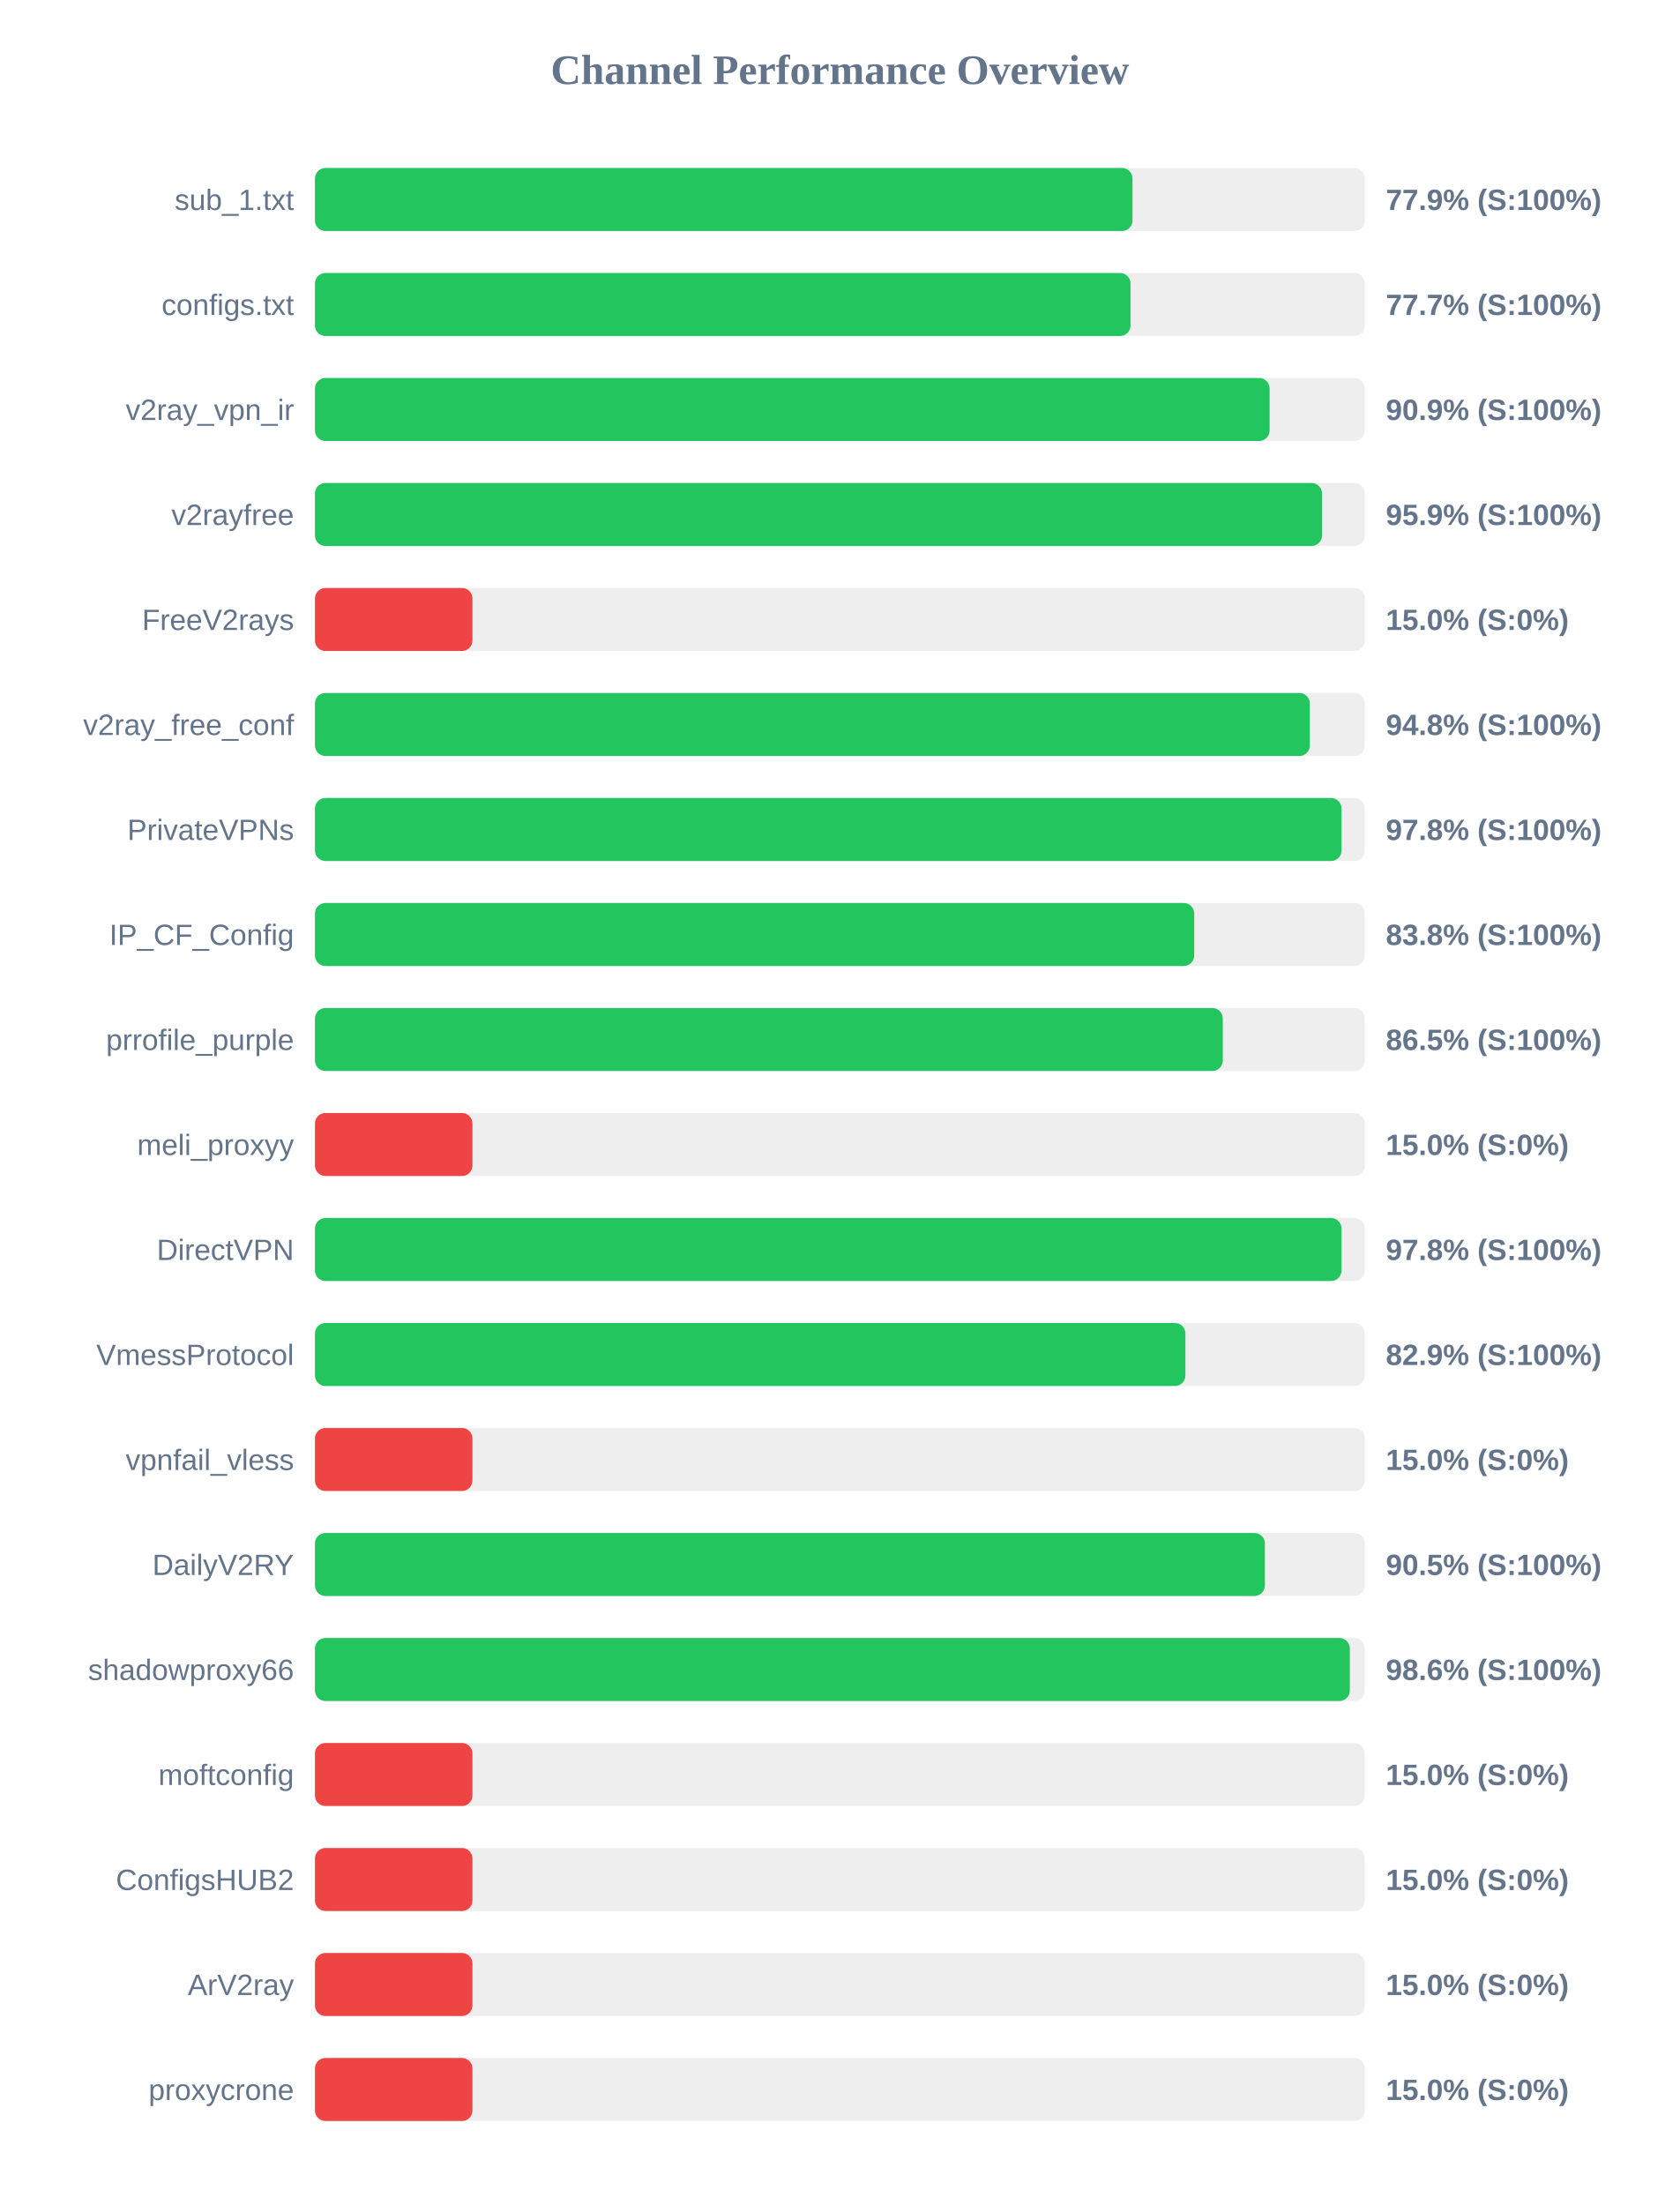
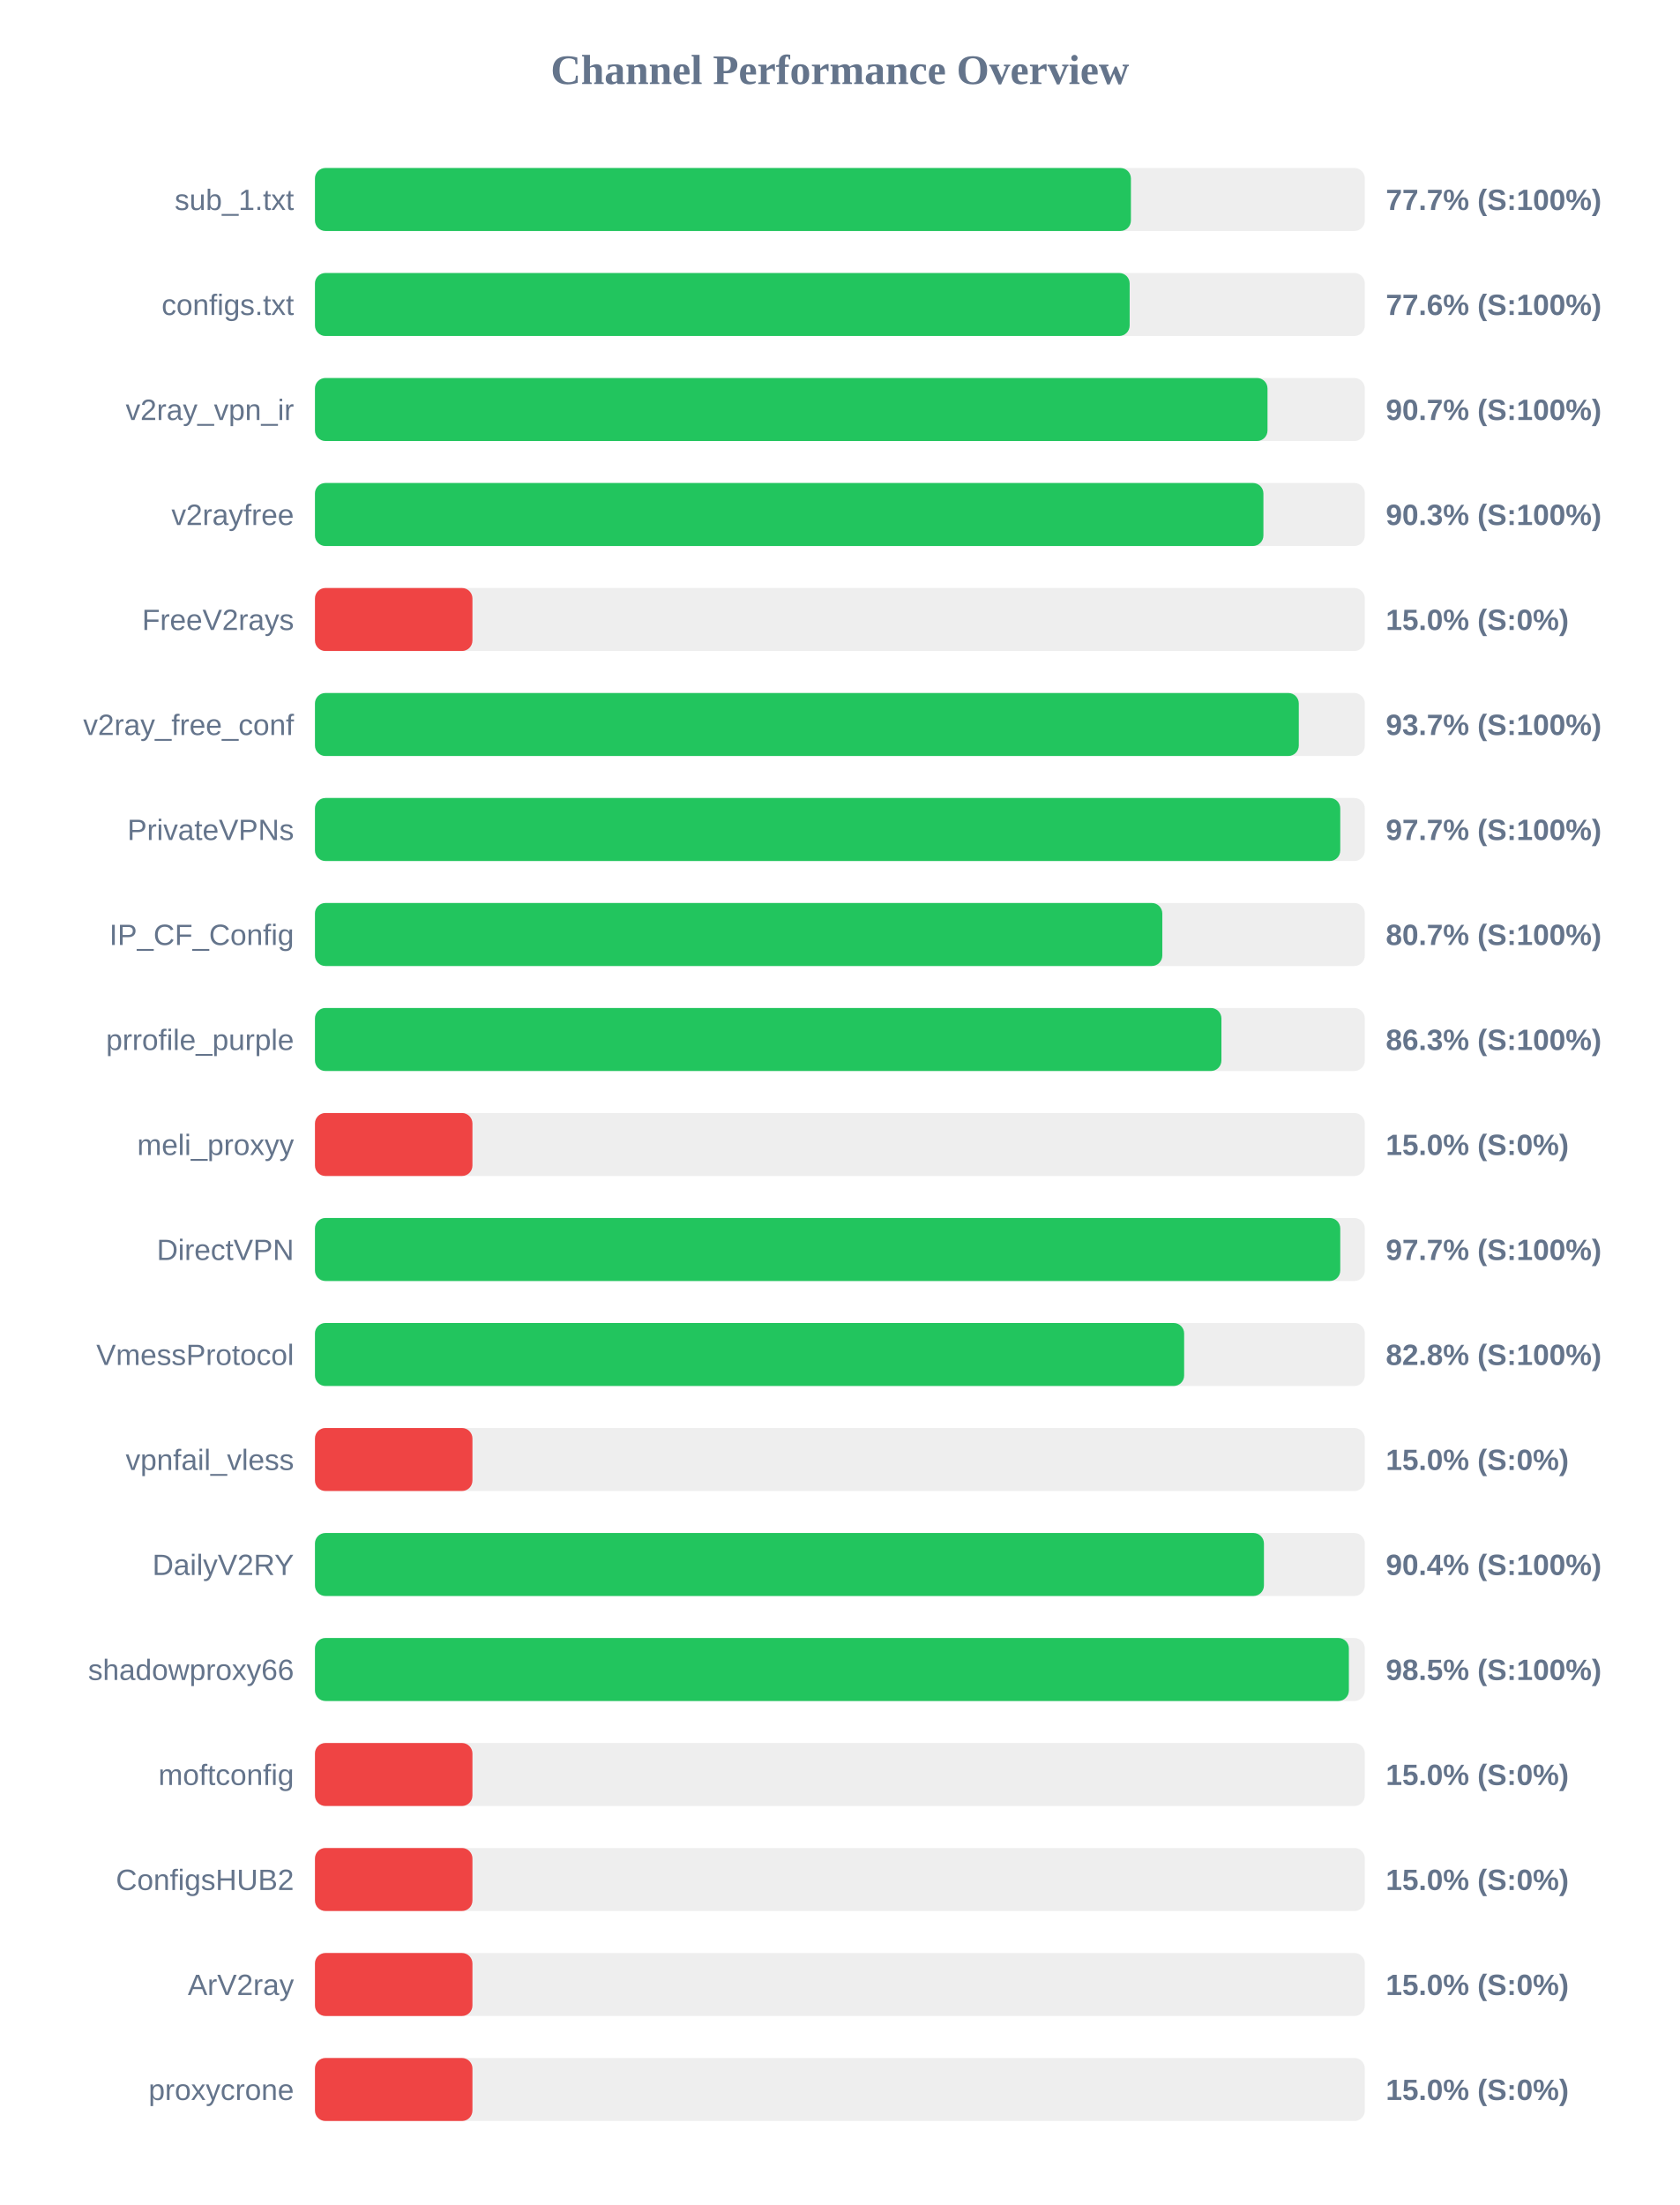
<svg xmlns="http://www.w3.org/2000/svg" width="800" height="1050" version="1.1">
  <style>
        .row { font: 14px Arial; fill: #64748b; }
        .score { font: bold 14px Arial; fill: #64748b; }
    </style>
  <text x="400" y="40" text-anchor="middle" font-size="20px" font-weight="bold" fill="#64748b">Channel Performance Overview</text>
  <rect x="150" y="80" width="500" height="30" fill="#eee" rx="5" />
-   <rect x="150" y="80" width="389.35" height="30" fill="#22c55e" rx="5" />
+   <rect x="150" y="80" width="388.6" height="30" fill="#22c55e" rx="5" />
  <text x="140" y="100" text-anchor="end" class="row">sub_1.txt</text>
-   <text x="660" y="100" text-anchor="start" class="score">77.9% (S:100%)</text>
+   <text x="660" y="100" text-anchor="start" class="score">77.7% (S:100%)</text>
  <rect x="150" y="130" width="500" height="30" fill="#eee" rx="5" />
-   <rect x="150" y="130" width="388.4" height="30" fill="#22c55e" rx="5" />
+   <rect x="150" y="130" width="388.0" height="30" fill="#22c55e" rx="5" />
  <text x="140" y="150" text-anchor="end" class="row">configs.txt</text>
-   <text x="660" y="150" text-anchor="start" class="score">77.7% (S:100%)</text>
+   <text x="660" y="150" text-anchor="start" class="score">77.6% (S:100%)</text>
  <rect x="150" y="180" width="500" height="30" fill="#eee" rx="5" />
-   <rect x="150" y="180" width="454.65" height="30" fill="#22c55e" rx="5" />
+   <rect x="150" y="180" width="453.65" height="30" fill="#22c55e" rx="5" />
  <text x="140" y="200" text-anchor="end" class="row">v2ray_vpn_ir</text>
-   <text x="660" y="200" text-anchor="start" class="score">90.9% (S:100%)</text>
+   <text x="660" y="200" text-anchor="start" class="score">90.7% (S:100%)</text>
  <rect x="150" y="230" width="500" height="30" fill="#eee" rx="5" />
-   <rect x="150" y="230" width="479.6" height="30" fill="#22c55e" rx="5" />
+   <rect x="150" y="230" width="451.7" height="30" fill="#22c55e" rx="5" />
  <text x="140" y="250" text-anchor="end" class="row">v2rayfree</text>
-   <text x="660" y="250" text-anchor="start" class="score">95.9% (S:100%)</text>
+   <text x="660" y="250" text-anchor="start" class="score">90.3% (S:100%)</text>
  <rect x="150" y="280" width="500" height="30" fill="#eee" rx="5" />
  <rect x="150" y="280" width="75.0" height="30" fill="#ef4444" rx="5" />
  <text x="140" y="300" text-anchor="end" class="row">FreeV2rays</text>
  <text x="660" y="300" text-anchor="start" class="score">15.0% (S:0%)</text>
  <rect x="150" y="330" width="500" height="30" fill="#eee" rx="5" />
-   <rect x="150" y="330" width="473.8" height="30" fill="#22c55e" rx="5" />
+   <rect x="150" y="330" width="468.55" height="30" fill="#22c55e" rx="5" />
  <text x="140" y="350" text-anchor="end" class="row">v2ray_free_conf</text>
-   <text x="660" y="350" text-anchor="start" class="score">94.8% (S:100%)</text>
+   <text x="660" y="350" text-anchor="start" class="score">93.7% (S:100%)</text>
  <rect x="150" y="380" width="500" height="30" fill="#eee" rx="5" />
-   <rect x="150" y="380" width="488.9" height="30" fill="#22c55e" rx="5" />
+   <rect x="150" y="380" width="488.3" height="30" fill="#22c55e" rx="5" />
  <text x="140" y="400" text-anchor="end" class="row">PrivateVPNs</text>
-   <text x="660" y="400" text-anchor="start" class="score">97.8% (S:100%)</text>
+   <text x="660" y="400" text-anchor="start" class="score">97.7% (S:100%)</text>
  <rect x="150" y="430" width="500" height="30" fill="#eee" rx="5" />
-   <rect x="150" y="430" width="418.75" height="30" fill="#22c55e" rx="5" />
+   <rect x="150" y="430" width="403.55" height="30" fill="#22c55e" rx="5" />
  <text x="140" y="450" text-anchor="end" class="row">IP_CF_Config</text>
-   <text x="660" y="450" text-anchor="start" class="score">83.8% (S:100%)</text>
+   <text x="660" y="450" text-anchor="start" class="score">80.7% (S:100%)</text>
  <rect x="150" y="480" width="500" height="30" fill="#eee" rx="5" />
-   <rect x="150" y="480" width="432.35" height="30" fill="#22c55e" rx="5" />
+   <rect x="150" y="480" width="431.7" height="30" fill="#22c55e" rx="5" />
  <text x="140" y="500" text-anchor="end" class="row">prrofile_purple</text>
-   <text x="660" y="500" text-anchor="start" class="score">86.5% (S:100%)</text>
+   <text x="660" y="500" text-anchor="start" class="score">86.3% (S:100%)</text>
  <rect x="150" y="530" width="500" height="30" fill="#eee" rx="5" />
  <rect x="150" y="530" width="75.0" height="30" fill="#ef4444" rx="5" />
  <text x="140" y="550" text-anchor="end" class="row">meli_proxyy</text>
  <text x="660" y="550" text-anchor="start" class="score">15.0% (S:0%)</text>
  <rect x="150" y="580" width="500" height="30" fill="#eee" rx="5" />
-   <rect x="150" y="580" width="488.9" height="30" fill="#22c55e" rx="5" />
+   <rect x="150" y="580" width="488.3" height="30" fill="#22c55e" rx="5" />
  <text x="140" y="600" text-anchor="end" class="row">DirectVPN</text>
-   <text x="660" y="600" text-anchor="start" class="score">97.8% (S:100%)</text>
+   <text x="660" y="600" text-anchor="start" class="score">97.7% (S:100%)</text>
  <rect x="150" y="630" width="500" height="30" fill="#eee" rx="5" />
-   <rect x="150" y="630" width="414.55" height="30" fill="#22c55e" rx="5" />
+   <rect x="150" y="630" width="413.95" height="30" fill="#22c55e" rx="5" />
  <text x="140" y="650" text-anchor="end" class="row">VmessProtocol</text>
-   <text x="660" y="650" text-anchor="start" class="score">82.9% (S:100%)</text>
+   <text x="660" y="650" text-anchor="start" class="score">82.8% (S:100%)</text>
  <rect x="150" y="680" width="500" height="30" fill="#eee" rx="5" />
  <rect x="150" y="680" width="75.0" height="30" fill="#ef4444" rx="5" />
  <text x="140" y="700" text-anchor="end" class="row">vpnfail_vless</text>
  <text x="660" y="700" text-anchor="start" class="score">15.0% (S:0%)</text>
  <rect x="150" y="730" width="500" height="30" fill="#eee" rx="5" />
-   <rect x="150" y="730" width="452.4" height="30" fill="#22c55e" rx="5" />
+   <rect x="150" y="730" width="451.95" height="30" fill="#22c55e" rx="5" />
  <text x="140" y="750" text-anchor="end" class="row">DailyV2RY</text>
-   <text x="660" y="750" text-anchor="start" class="score">90.5% (S:100%)</text>
+   <text x="660" y="750" text-anchor="start" class="score">90.4% (S:100%)</text>
  <rect x="150" y="780" width="500" height="30" fill="#eee" rx="5" />
-   <rect x="150" y="780" width="492.85" height="30" fill="#22c55e" rx="5" />
+   <rect x="150" y="780" width="492.4" height="30" fill="#22c55e" rx="5" />
  <text x="140" y="800" text-anchor="end" class="row">shadowproxy66</text>
-   <text x="660" y="800" text-anchor="start" class="score">98.6% (S:100%)</text>
+   <text x="660" y="800" text-anchor="start" class="score">98.5% (S:100%)</text>
  <rect x="150" y="830" width="500" height="30" fill="#eee" rx="5" />
  <rect x="150" y="830" width="75.0" height="30" fill="#ef4444" rx="5" />
  <text x="140" y="850" text-anchor="end" class="row">moftconfig</text>
  <text x="660" y="850" text-anchor="start" class="score">15.0% (S:0%)</text>
  <rect x="150" y="880" width="500" height="30" fill="#eee" rx="5" />
  <rect x="150" y="880" width="75.0" height="30" fill="#ef4444" rx="5" />
  <text x="140" y="900" text-anchor="end" class="row">ConfigsHUB2</text>
  <text x="660" y="900" text-anchor="start" class="score">15.0% (S:0%)</text>
  <rect x="150" y="930" width="500" height="30" fill="#eee" rx="5" />
  <rect x="150" y="930" width="75.0" height="30" fill="#ef4444" rx="5" />
  <text x="140" y="950" text-anchor="end" class="row">ArV2ray</text>
  <text x="660" y="950" text-anchor="start" class="score">15.0% (S:0%)</text>
  <rect x="150" y="980" width="500" height="30" fill="#eee" rx="5" />
  <rect x="150" y="980" width="75.0" height="30" fill="#ef4444" rx="5" />
  <text x="140" y="1000" text-anchor="end" class="row">proxycrone</text>
  <text x="660" y="1000" text-anchor="start" class="score">15.0% (S:0%)</text>
</svg>
